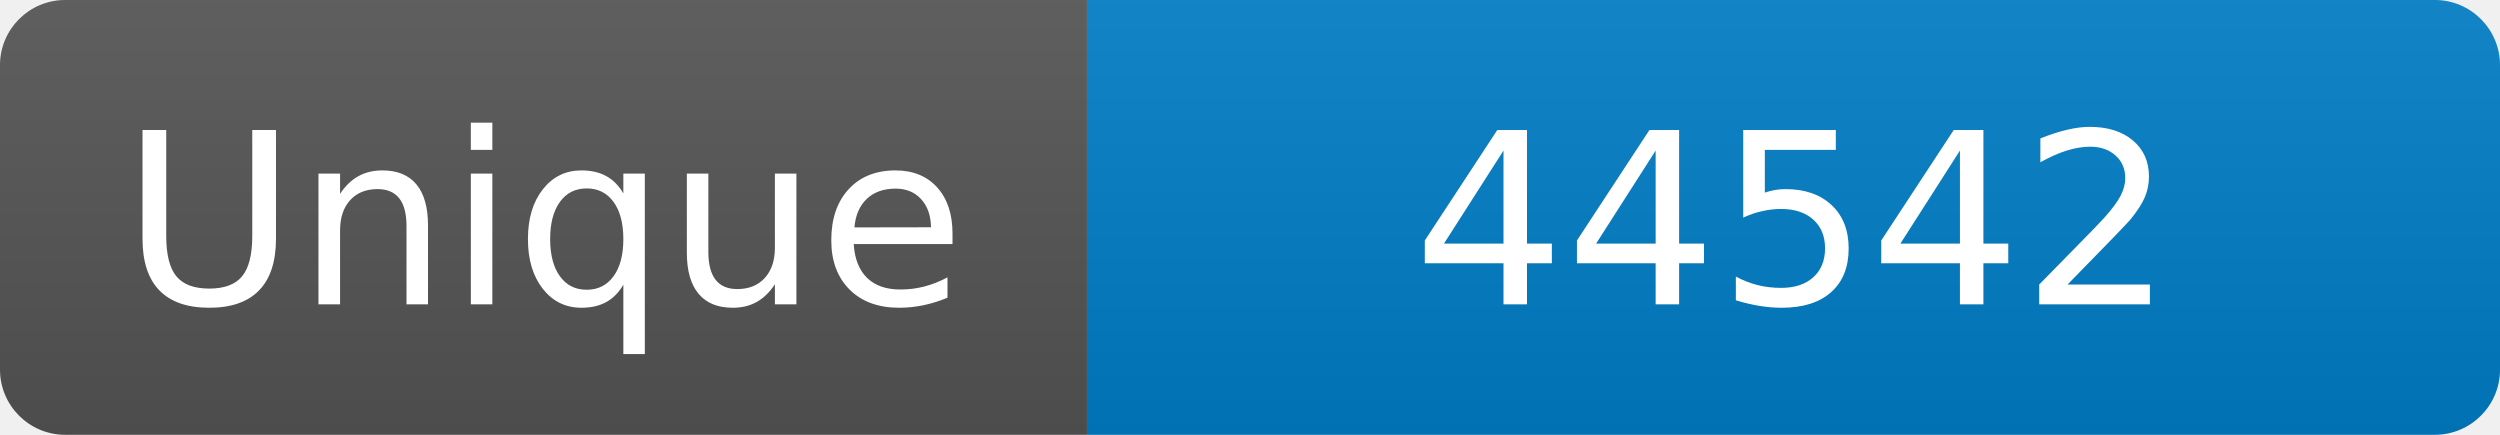
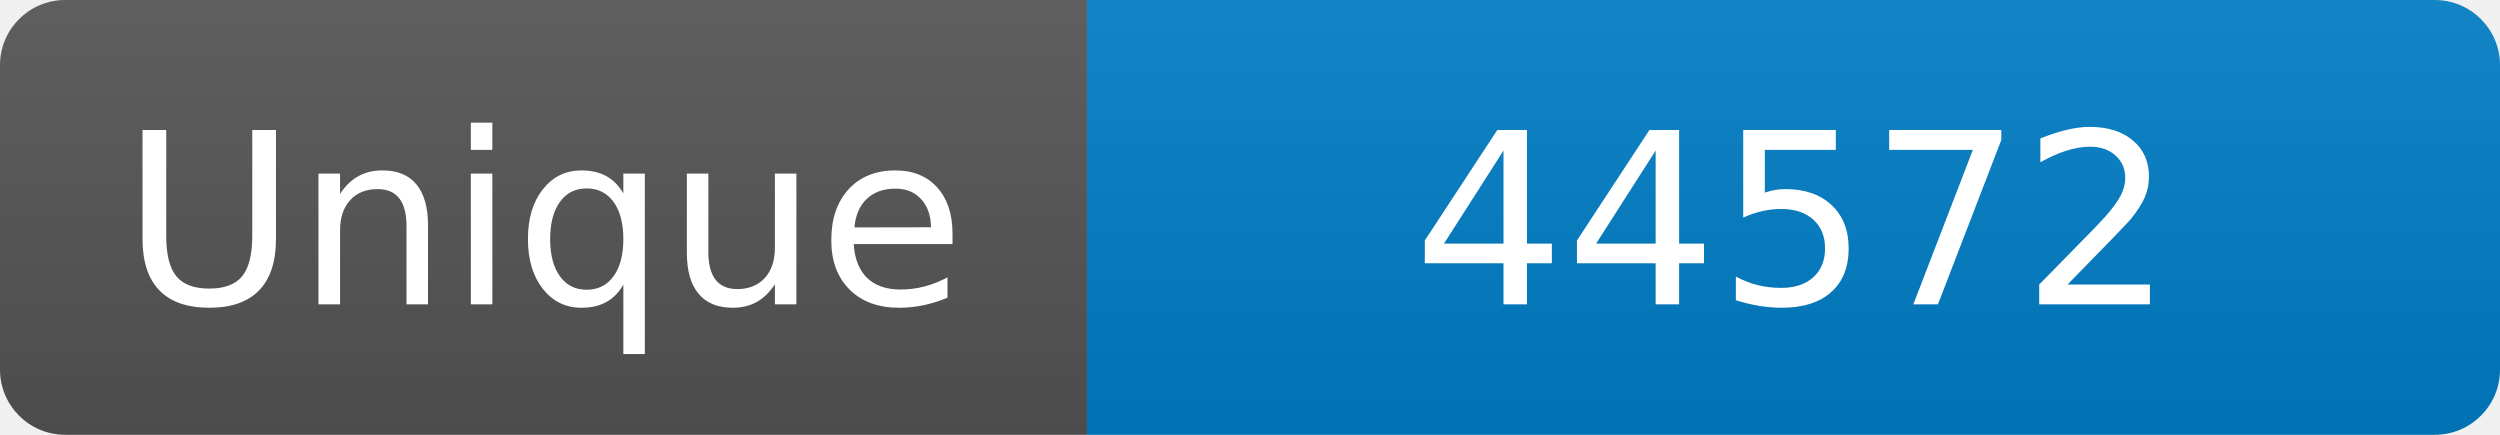
<svg xmlns="http://www.w3.org/2000/svg" width="115" height="20" role="img" aria-label="Maintained?: yes">
  <linearGradient id="s" x2="0" y2="100%">
    <stop offset="0" stop-color="#bbb" stop-opacity=".1" />
    <stop offset="1" stop-opacity=".1" />
  </linearGradient>
  <clipPath id="r">
    <rect width="115" height="20" rx="3" fill="#fff" />
  </clipPath>
  <g clip-path="url(#r)">
    <rect width="50" height="20" fill="#555" />
    <rect x="50" width="160" height="20" fill="#007ec6" />
    <rect width="115" height="20" fill="url(#s)" />
  </g>
  <g fill="#fff" text-anchor="middle" font-family="Verdana,Geneva,DejaVu Sans,sans-serif" font-size="110">
    <text x="250" y="140" transform="scale(.1)" fill="#fff">Unique</text>
-     <text x="825" y="140" transform="scale(.1)" fill="#fff">44542</text>
+     <text x="825" y="140" transform="scale(.1)" fill="#fff">44572</text>
  </g>
</svg>
